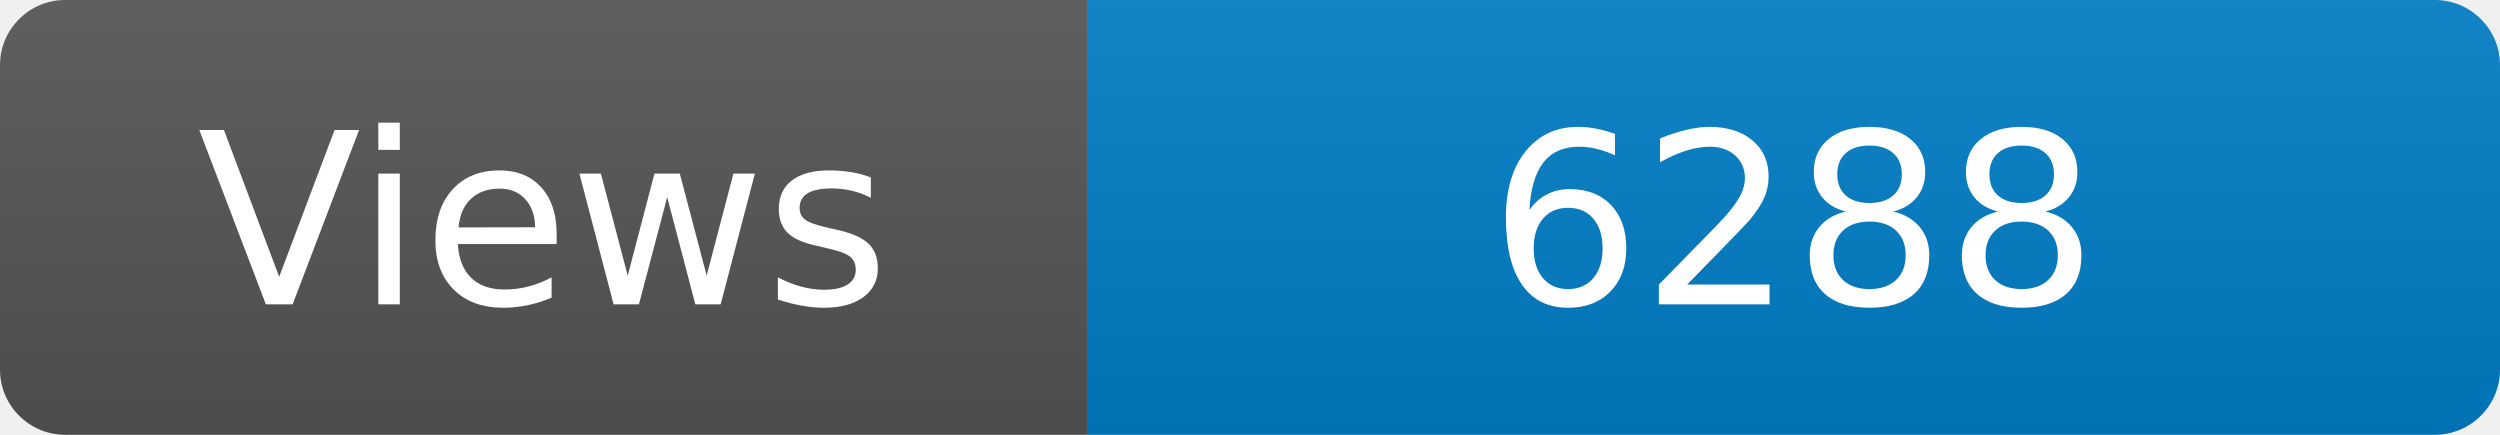
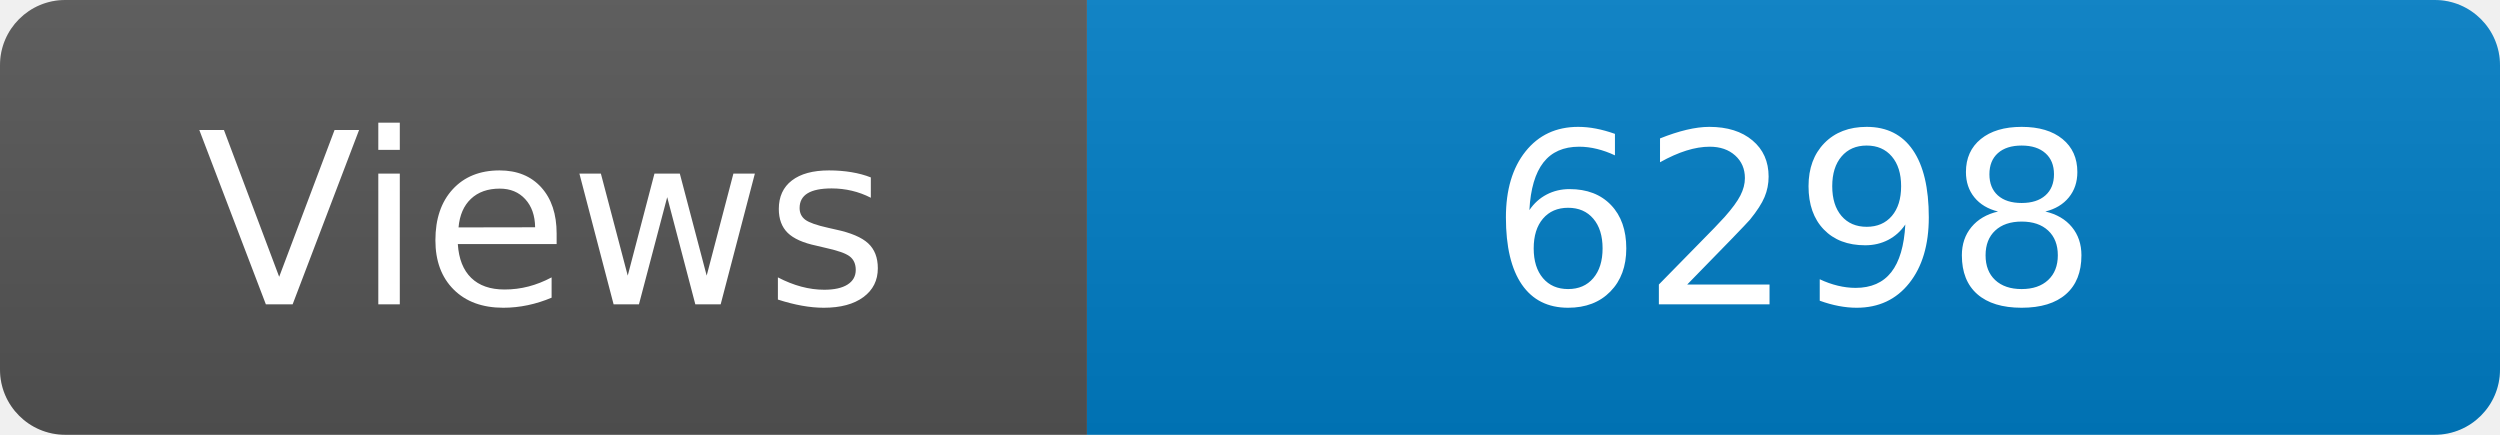
<svg xmlns="http://www.w3.org/2000/svg" width="115" height="20" role="img" aria-label="Maintained?: yes">
  <linearGradient id="s" x2="0" y2="100%">
    <stop offset="0" stop-color="#bbb" stop-opacity=".1" />
    <stop offset="1" stop-opacity=".1" />
  </linearGradient>
  <clipPath id="r">
    <rect width="115" height="20" rx="3" fill="#fff" />
  </clipPath>
  <g clip-path="url(#r)">
    <rect width="50" height="20" fill="#555" />
    <rect x="50" width="160" height="20" fill="#007ec6" />
    <rect width="115" height="20" fill="url(#s)" />
  </g>
  <g fill="#fff" text-anchor="middle" font-family="Verdana,Geneva,DejaVu Sans,sans-serif" font-size="110">
    <text x="250" y="140" transform="scale(.1)" fill="#fff">Views</text>
-     <text x="825" y="140" transform="scale(.1)" fill="#fff">6288</text>
+     <text x="825" y="140" transform="scale(.1)" fill="#fff">6298</text>
  </g>
</svg>
